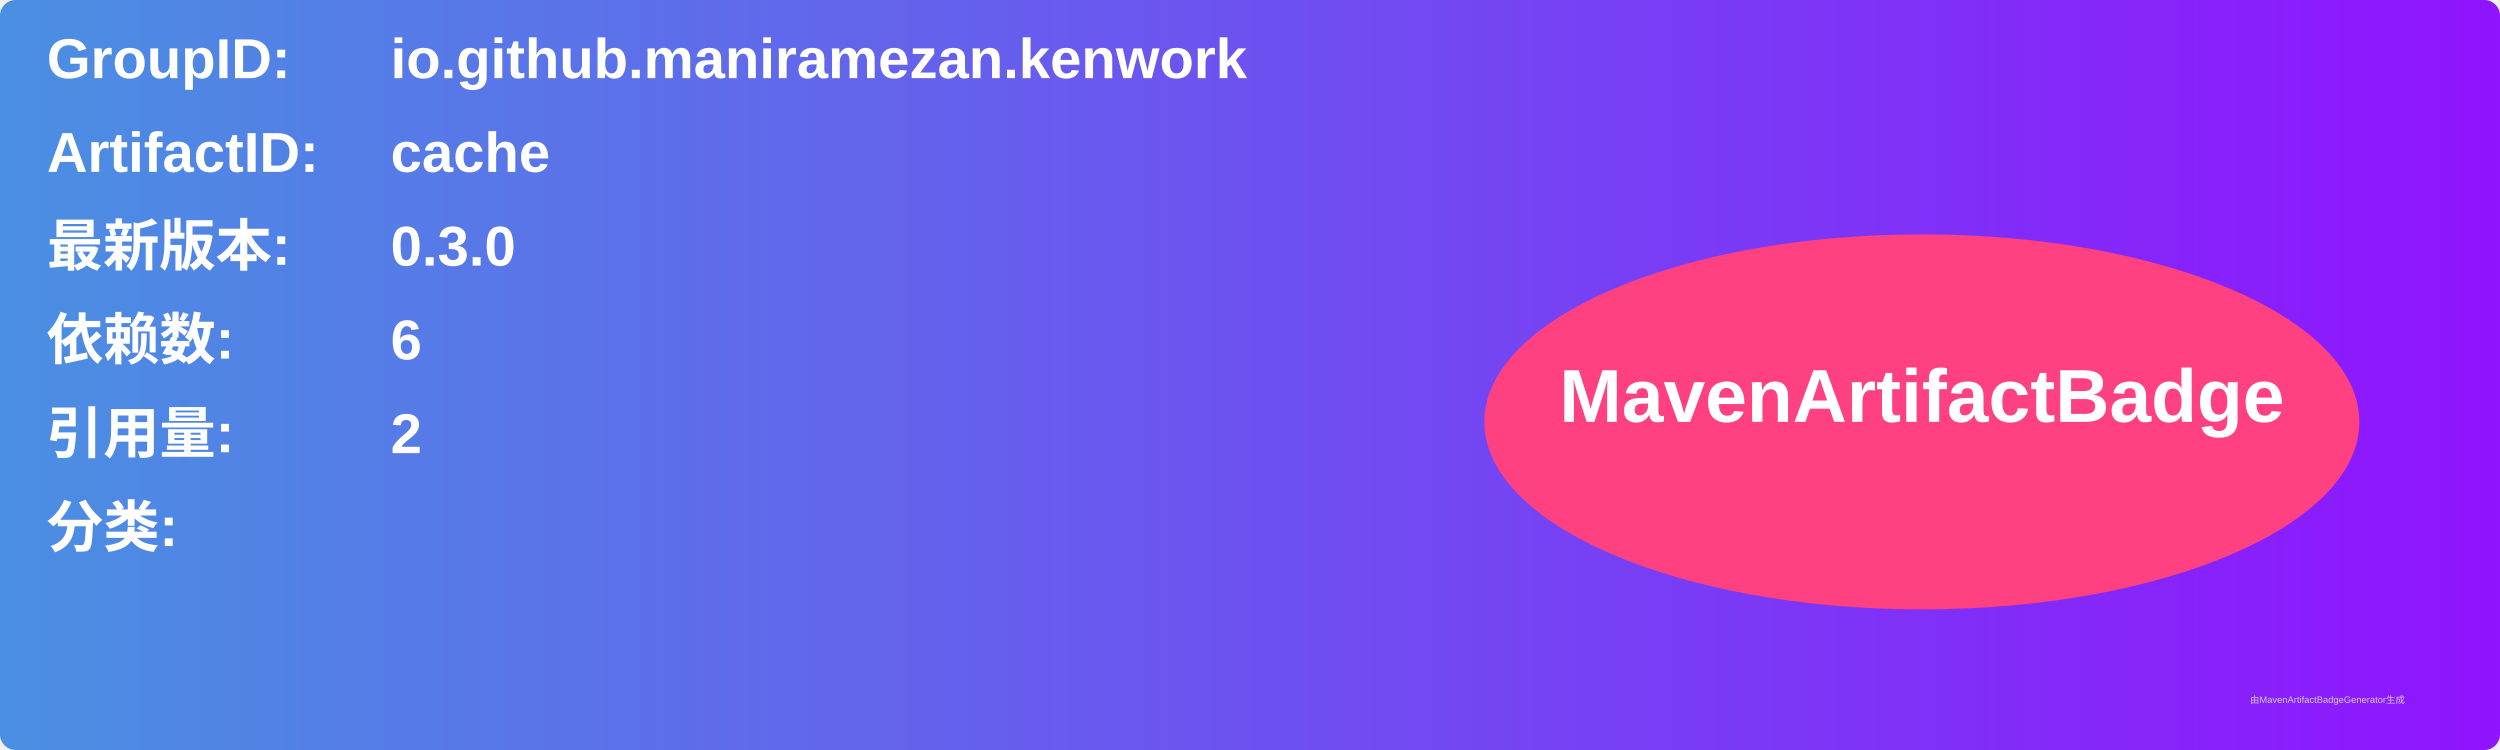
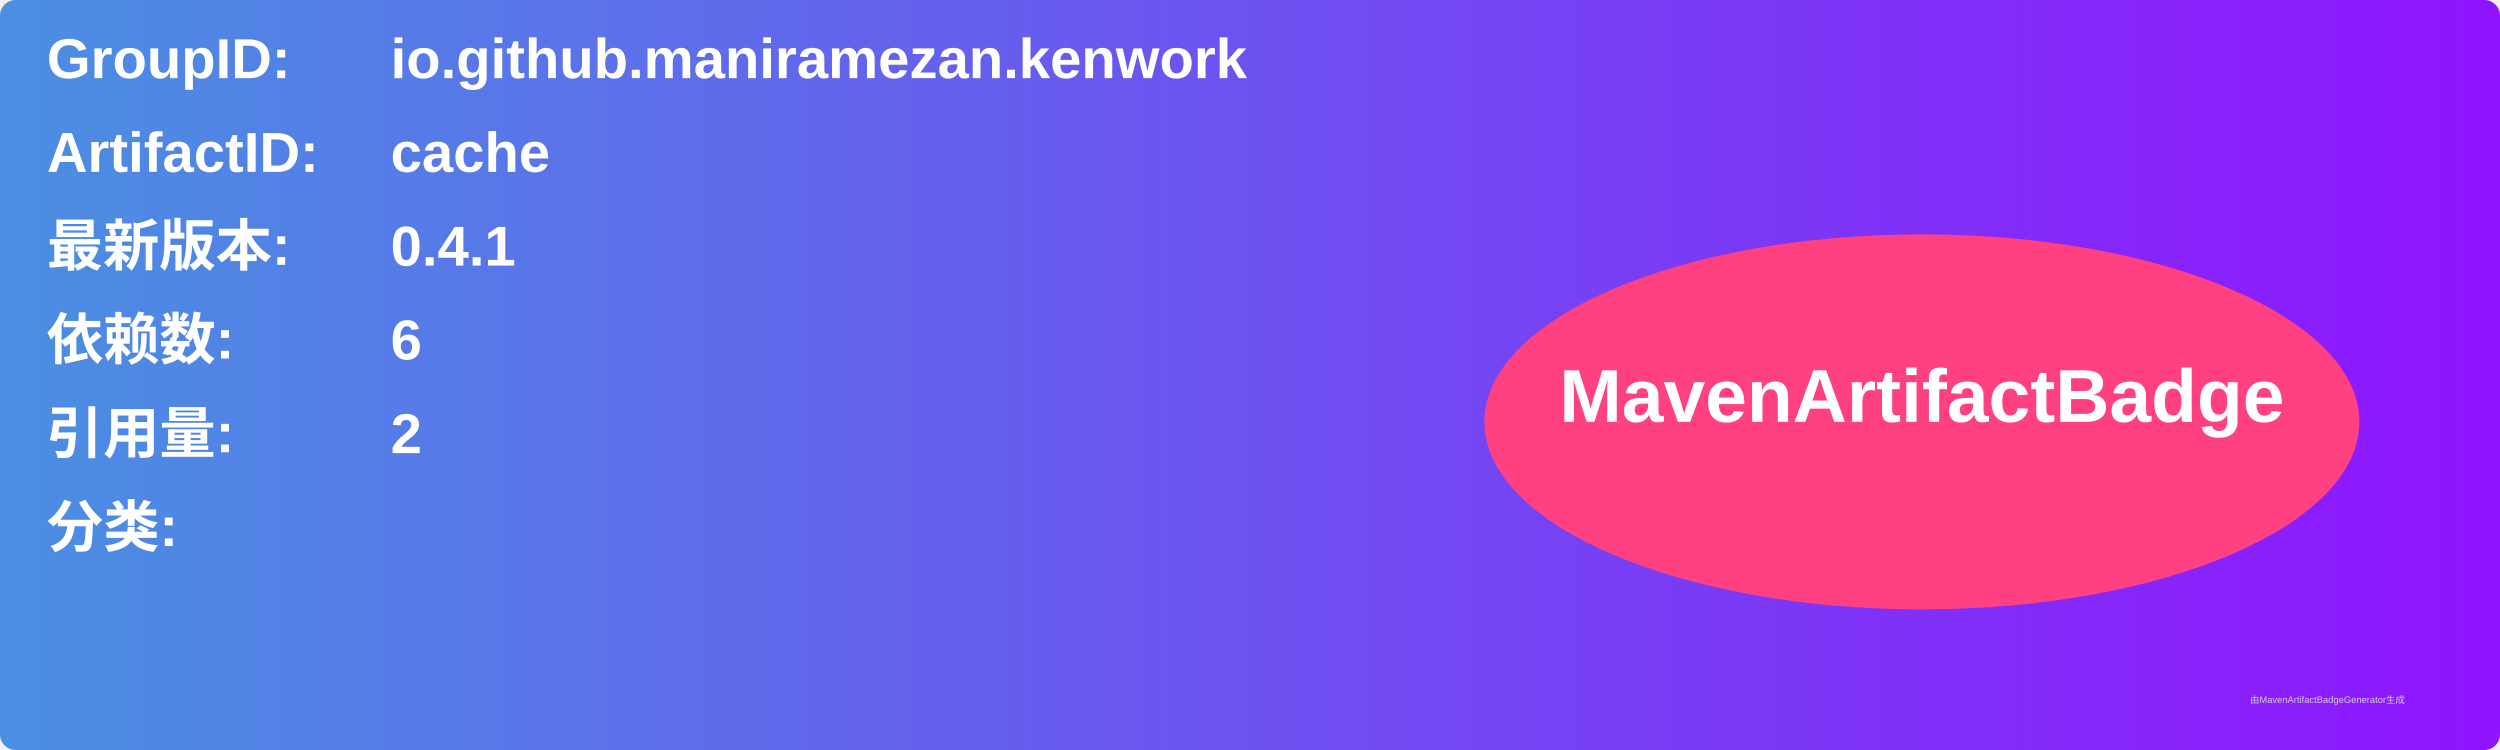
<svg xmlns="http://www.w3.org/2000/svg" width="800" height="240" viewBox="0 0 800 240">
  <linearGradient id="grad" x1="0%" y1="0%" x2="100%" y2="0%">
    <stop offset="0%" stop-color="#4a90e2" />
    <stop offset="100%" stop-color="#9013fe" />
  </linearGradient>
  <rect width="100%" height="100%" rx="5" ry="5" fill="url(#grad)" />
  <g transform="translate(15, 15)">
    <text x="0" y="10" font-family="Arial" font-size="18" fill="white" font-weight="bold" width="260">GroupID:</text>
    <text x="110" y="10" font-family="Arial" font-size="18" fill="white" font-weight="bold" width="460">io.github.maniramezan.kenwork</text>
    <text x="0" y="40" font-family="Arial" font-size="18" fill="white" font-weight="bold" width="260">ArtifactID:</text>
    <text x="110" y="40" font-family="Arial" font-size="18" fill="white" font-weight="bold" width="460">cache</text>
    <text x="0" y="70" font-family="Arial" font-size="18" fill="white" font-weight="bold">最新版本:</text>
    <text x="110" y="70" font-family="Arial" font-size="18" fill="white" font-weight="bold">
-       <tspan font-weight="bold">0.3.0</tspan>
+       <tspan font-weight="bold">0.4.1</tspan>
    </text>
    <text x="0" y="100" font-family="Arial" font-size="18" fill="white" font-weight="bold">依赖数: </text>
    <text x="110" y="100" font-family="Arial" font-size="18" fill="white">
      <tspan font-weight="bold">6</tspan>
    </text>
    <text x="0" y="130" font-family="Arial" font-size="18" fill="white" font-weight="bold">引用量: </text>
    <text x="110" y="130" font-family="Arial" font-size="18" fill="white">
      <tspan font-weight="bold">2</tspan>
    </text>
    <text x="0" y="160" font-family="Arial" font-size="18" fill="white" font-weight="bold">分类:</text>
    <text x="10" y="190" font-family="Arial" font-size="10" fill="white">
      <tspan font-weight="bold" />
    </text>
    <ellipse cx="600" cy="120" rx="140" ry="60" fill="#ff4081" />
    <text x="600" y="120" text-anchor="middle" font-family="Arial" font-size="24" fill="white" font-weight="bold">MavenArtifactBadge</text>
  </g>
  <text x="720" y="225" font-family="Arial" font-size="3" fill="#d0d0d0">由MavenArtifactBadgeGenerator生成</text>
</svg>
